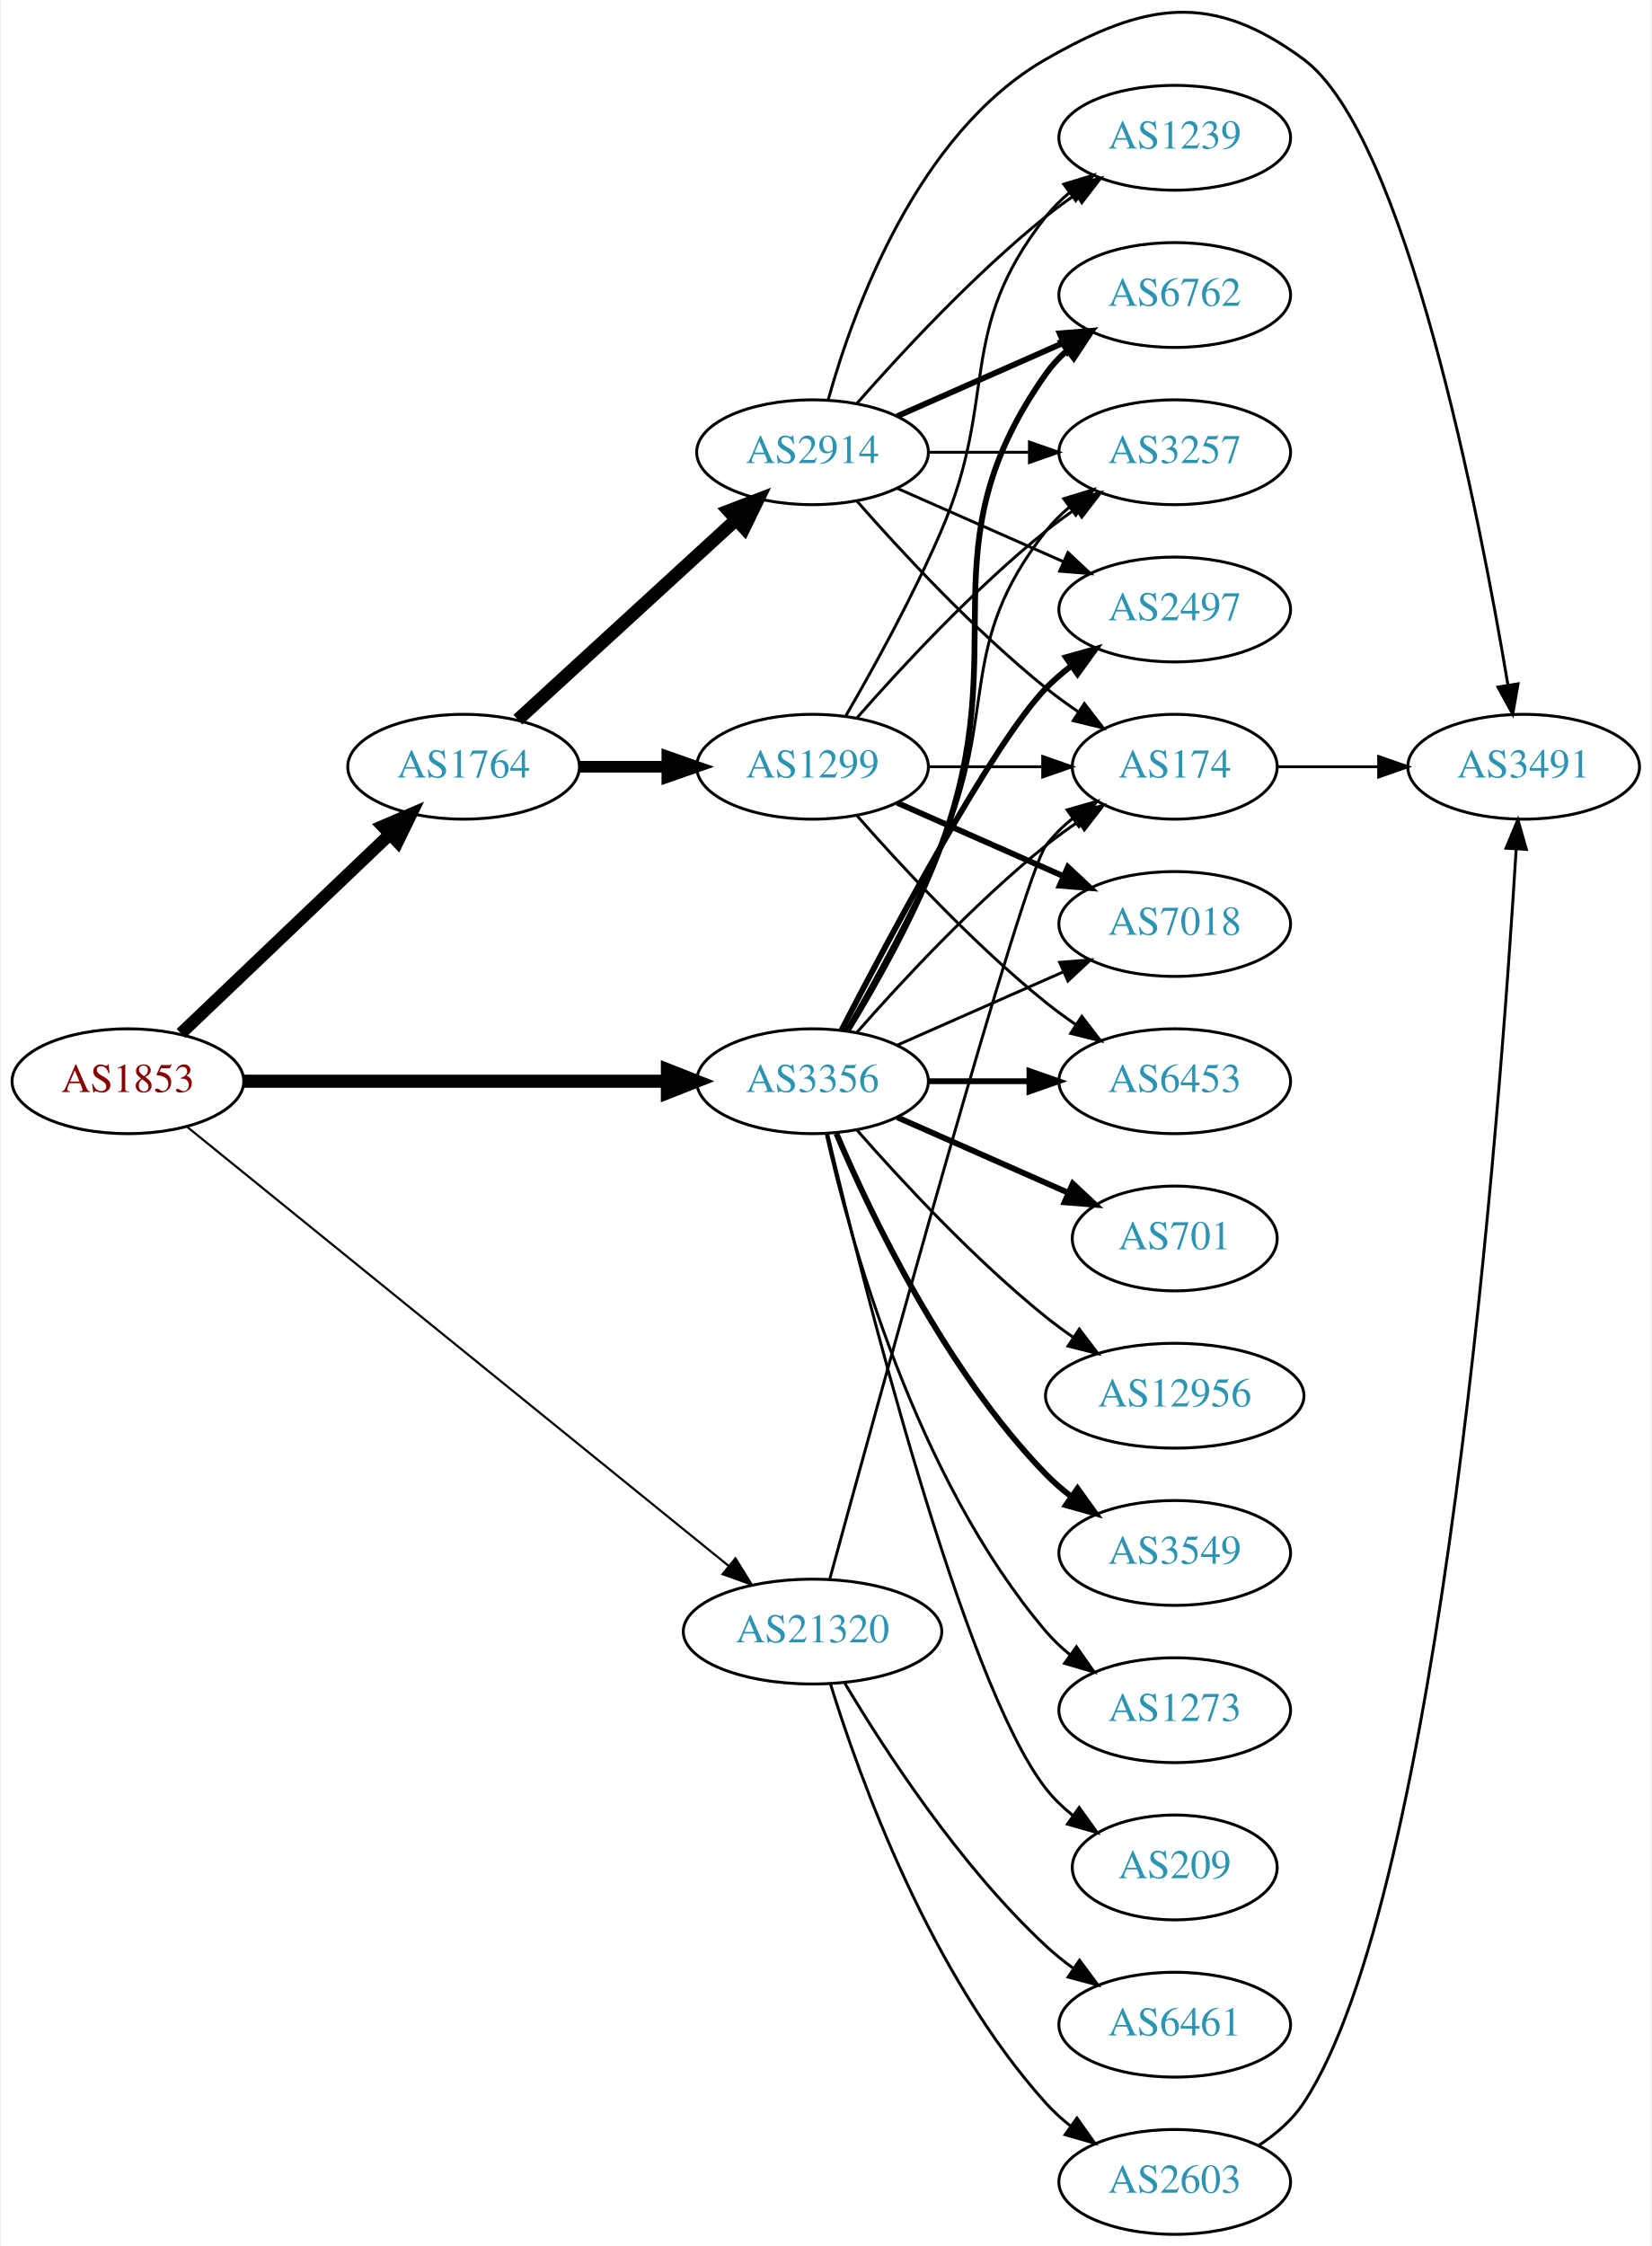
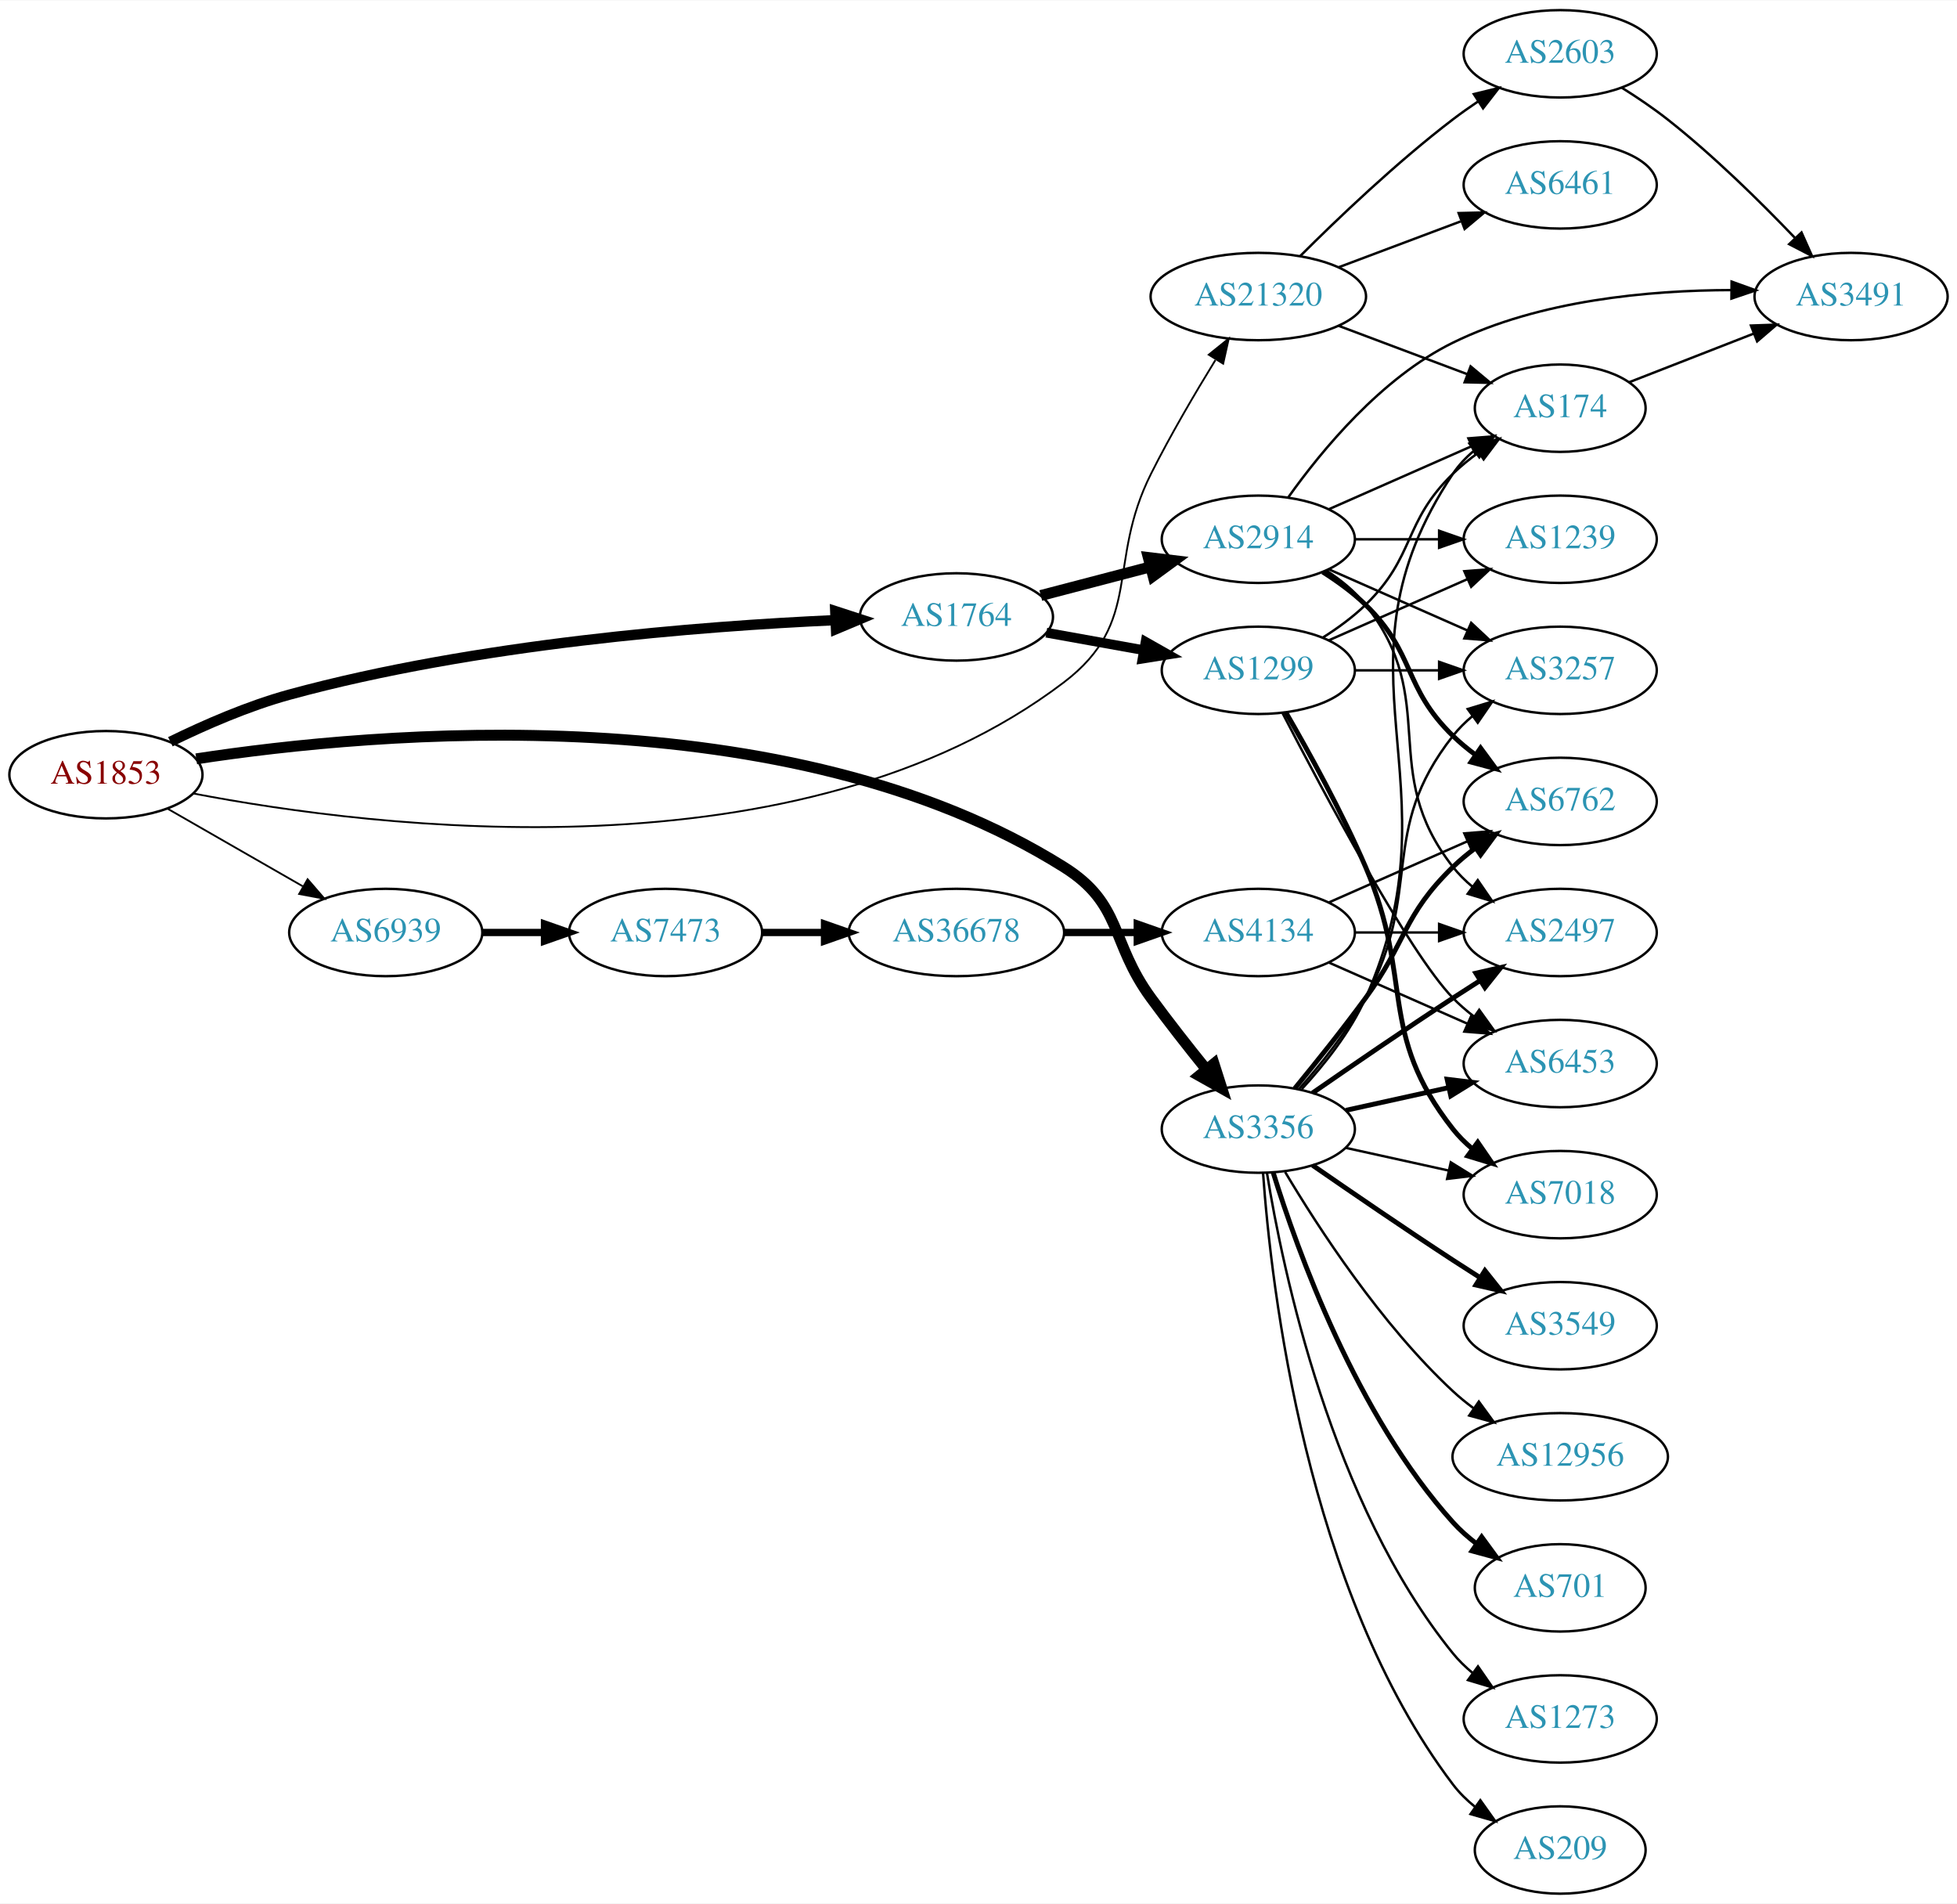
- <svg xmlns="http://www.w3.org/2000/svg" xmlns:xlink="http://www.w3.org/1999/xlink" width="567pt" height="771pt" viewBox="0.00 0.00 566.66 771.32">
-   <g id="graph0" class="graph" transform="scale(1 1) rotate(0) translate(4 767.316)">
-     <polygon fill="white" stroke="none" points="-4,4 -4,-767.316 562.663,-767.316 562.663,4 -4,4" />
+ <svg xmlns="http://www.w3.org/2000/svg" xmlns:xlink="http://www.w3.org/1999/xlink" width="806pt" height="784pt" viewBox="0.00 0.00 806.35 784.00">
+   <g id="graph0" class="graph" transform="scale(1 1) rotate(0) translate(4 780)">
+     <polygon fill="white" stroke="none" points="-4,4 -4,-780 802.348,-780 802.348,4 -4,4" />
    <g id="node1" class="node">
      <g id="a_node1">
        <a xlink:href="/asn/1853" xlink:title="AS1853 ~ ACOnet Backbone [AT]">
-           <ellipse fill="#ffffff" stroke="black" cx="39.647" cy="-396" rx="39.794" ry="18" />
-           <text text-anchor="middle" x="39.647" y="-392.3" font-family="Times,serif" font-size="14.00" fill="#880000">AS1853</text>
+           <ellipse fill="#ffffff" stroke="black" cx="39.647" cy="-461" rx="39.794" ry="18" />
+           <text text-anchor="middle" x="39.647" y="-457.3" font-family="Times,serif" font-size="14.00" fill="#880000">AS1853</text>
        </a>
      </g>
    </g>
    <g id="node2" class="node">
      <g id="a_node2">
        <a xlink:href="/asn/1764" xlink:title="AS1764 ~ NEXTLAYER-AS [AT]">
-           <ellipse fill="#ffffff" stroke="black" cx="154.939" cy="-504" rx="39.794" ry="18" />
-           <text text-anchor="middle" x="154.939" y="-500.3" font-family="Times,serif" font-size="14.00" fill="#2c94b3">AS1764</text>
+           <ellipse fill="#ffffff" stroke="black" cx="390.075" cy="-526" rx="39.794" ry="18" />
+           <text text-anchor="middle" x="390.075" y="-522.3" font-family="Times,serif" font-size="14.00" fill="#2c94b3">AS1764</text>
        </a>
      </g>
    </g>
    <g id="edge1" class="edge">
-       <path fill="none" stroke="black" stroke-width="4.25" d="M57.853,-412.403C76.928,-430.587 107.849,-460.063 129.446,-480.651" />
-       <polygon fill="black" stroke="black" stroke-width="4.25" points="127.138,-483.588 136.942,-487.797 132.27,-478.205 127.138,-483.588" />
+       <path fill="none" stroke="black" stroke-width="4.25" d="M66.199,-474.585C80.299,-481.489 98.342,-489.376 115.293,-494 192.063,-514.941 284.613,-522.179 340.053,-524.68" />
+       <polygon fill="black" stroke="black" stroke-width="4.25" points="340.149,-528.406 350.296,-525.107 340.459,-520.975 340.149,-528.406" />
    </g>
    <g id="node3" class="node">
      <g id="a_node3">
        <a xlink:href="/asn/3356" xlink:title="AS3356 ~ Level 3 Parent, LLC [US]">
-           <ellipse fill="#ffffff" stroke="black" cx="274.782" cy="-396" rx="39.794" ry="18" />
-           <text text-anchor="middle" x="274.782" y="-392.3" font-family="Times,serif" font-size="14.00" fill="#2c94b3">AS3356</text>
+           <ellipse fill="#ffffff" stroke="black" cx="514.467" cy="-315" rx="39.794" ry="18" />
+           <text text-anchor="middle" x="514.467" y="-311.3" font-family="Times,serif" font-size="14.00" fill="#2c94b3">AS3356</text>
        </a>
      </g>
    </g>
    <g id="edge2" class="edge">
-       <path fill="none" stroke="black" stroke-width="4.5" d="M79.406,-396C119.322,-396 181.64,-396 224.912,-396" />
-       <polygon fill="black" stroke="black" stroke-width="4.5" points="224.93,-399.938 234.93,-396 224.93,-392.063 224.93,-399.938" />
+       <path fill="none" stroke="black" stroke-width="4.5" d="M76.869,-467.535C150.521,-478.81 320.392,-494.366 434.271,-423 458.713,-407.683 453.246,-392.284 470.271,-369 477.432,-359.206 485.671,-348.729 493.021,-339.635" />
+       <polygon fill="black" stroke="black" stroke-width="4.5" points="496.198,-341.97 499.465,-331.731 490.094,-336.994 496.198,-341.97" />
    </g>
    <g id="node4" class="node">
      <g id="a_node4">
        <a xlink:href="/asn/21320" xlink:title="AS21320 ~ GEANT Vereniging [EU]">
-           <ellipse fill="#ffffff" stroke="black" cx="274.782" cy="-207" rx="44.393" ry="18" />
-           <text text-anchor="middle" x="274.782" y="-203.3" font-family="Times,serif" font-size="14.00" fill="#2c94b3">AS21320</text>
+           <ellipse fill="#ffffff" stroke="black" cx="514.467" cy="-658" rx="44.393" ry="18" />
+           <text text-anchor="middle" x="514.467" y="-654.3" font-family="Times,serif" font-size="14.00" fill="#2c94b3">AS21320</text>
        </a>
      </g>
    </g>
    <g id="edge3" class="edge">
-       <path fill="none" stroke="black" stroke-width="0.75" d="M60.123,-380.211C101.503,-346.664 198.297,-268.195 246.086,-229.453" />
-       <polygon fill="black" stroke="black" stroke-width="0.75" points="248.303,-232.161 253.867,-223.145 243.895,-226.723 248.303,-232.161" />
+       <path fill="none" stroke="black" stroke-width="0.75" d="M75.716,-453.255C150.19,-438.962 326.144,-416.897 434.271,-499 467.272,-524.058 451.676,-547.971 470.271,-585 478.271,-600.932 488.365,-618.121 496.783,-631.815" />
+       <polygon fill="black" stroke="black" stroke-width="0.75" points="494.043,-634.036 502.297,-640.679 499.987,-630.339 494.043,-634.036" />
    </g>
    <g id="node5" class="node">
      <g id="a_node5">
-         <a xlink:href="/asn/2914" xlink:title="AS2914 ~ NTT America, Inc. [US]">
-           <ellipse fill="#ffffff" stroke="black" cx="274.782" cy="-612" rx="39.794" ry="18" />
-           <text text-anchor="middle" x="274.782" y="-608.3" font-family="Times,serif" font-size="14.00" fill="#2c94b3">AS2914</text>
+         <a xlink:href="/asn/6939" xlink:title="AS6939 ~ Hurricane Electric LLC [US]">
+           <ellipse fill="#ffffff" stroke="black" cx="154.939" cy="-396" rx="39.794" ry="18" />
+           <text text-anchor="middle" x="154.939" y="-392.3" font-family="Times,serif" font-size="14.00" fill="#2c94b3">AS6939</text>
        </a>
      </g>
    </g>
    <g id="edge4" class="edge">
-       <path fill="none" stroke="black" stroke-width="4.5" d="M173.582,-520.169C193.454,-538.382 225.917,-568.133 248.486,-588.817" />
-       <polygon fill="black" stroke="black" stroke-width="4.5" points="245.987,-591.867 256.019,-595.721 251.307,-586.061 245.987,-591.867" />
+       <path fill="none" stroke="black" stroke-width="0.75" d="M64.951,-447.056C81.228,-437.717 102.865,-425.303 120.727,-415.055" />
+       <polygon fill="black" stroke="black" stroke-width="0.75" points="122.743,-417.933 129.675,-409.921 119.26,-411.862 122.743,-417.933" />
    </g>
    <g id="node6" class="node">
      <g id="a_node6">
+         <a xlink:href="/asn/2914" xlink:title="AS2914 ~ NTT America, Inc. [US]">
+           <ellipse fill="#ffffff" stroke="black" cx="514.467" cy="-558" rx="39.794" ry="18" />
+           <text text-anchor="middle" x="514.467" y="-554.3" font-family="Times,serif" font-size="14.00" fill="#2c94b3">AS2914</text>
+         </a>
+       </g>
+     </g>
+     <g id="edge5" class="edge">
+       <path fill="none" stroke="black" stroke-width="4.5" d="M424.843,-534.829C438.756,-538.466 455.053,-542.727 469.851,-546.596" />
+       <polygon fill="black" stroke="black" stroke-width="4.5" points="469.138,-550.48 479.809,-549.2 471.13,-542.861 469.138,-550.48" />
+     </g>
+     <g id="node7" class="node">
+       <g id="a_node7">
        <a xlink:href="/asn/1299" xlink:title="AS1299 ~ Telia Carrier [EU]">
-           <ellipse fill="#ffffff" stroke="black" cx="274.782" cy="-504" rx="39.794" ry="18" />
-           <text text-anchor="middle" x="274.782" y="-500.3" font-family="Times,serif" font-size="14.00" fill="#2c94b3">AS1299</text>
-         </a>
-       </g>
-     </g>
-     <g id="edge5" class="edge">
-       <path fill="none" stroke="black" stroke-width="4" d="M194.852,-504C204.405,-504 214.755,-504 224.718,-504" />
-       <polygon fill="black" stroke="black" stroke-width="4" points="224.91,-507.5 234.91,-504 224.91,-500.5 224.91,-507.5" />
+           <ellipse fill="#ffffff" stroke="black" cx="514.467" cy="-504" rx="39.794" ry="18" />
+           <text text-anchor="middle" x="514.467" y="-500.3" font-family="Times,serif" font-size="14.00" fill="#2c94b3">AS1299</text>
+         </a>
+       </g>
+     </g>
+     <g id="edge6" class="edge">
+       <path fill="none" stroke="black" stroke-width="4" d="M427.135,-519.518C439.721,-517.256 454.025,-514.685 467.319,-512.295" />
+       <polygon fill="black" stroke="black" stroke-width="4" points="468.019,-515.725 477.242,-510.511 466.781,-508.836 468.019,-515.725" />
    </g>
    <g id="node8" class="node">
      <g id="a_node8">
        <a xlink:href="/asn/174" xlink:title="AS174 ~ Cogent Communications [US]">
-           <ellipse fill="#ffffff" stroke="black" cx="399.174" cy="-504" rx="35.194" ry="18" />
-           <text text-anchor="middle" x="399.174" y="-500.3" font-family="Times,serif" font-size="14.00" fill="#2c94b3">AS174</text>
-         </a>
-       </g>
-     </g>
-     <g id="edge20" class="edge">
-       <path fill="none" stroke="black" d="M289.934,-412.663C305.036,-429.894 330.157,-457.024 354.978,-477 358.483,-479.821 362.301,-482.587 366.169,-485.208" />
-       <polygon fill="black" stroke="black" points="364.32,-488.18 374.615,-490.682 368.127,-482.306 364.32,-488.18" />
+           <ellipse fill="#ffffff" stroke="black" cx="638.859" cy="-612" rx="35.194" ry="18" />
+           <text text-anchor="middle" x="638.859" y="-608.3" font-family="Times,serif" font-size="14.00" fill="#2c94b3">AS174</text>
+         </a>
+       </g>
+     </g>
+     <g id="edge24" class="edge">
+       <path fill="none" stroke="black" d="M532.366,-331.476C541.599,-341.468 552.398,-354.968 558.663,-369 598.341,-457.869 540.625,-504.056 594.663,-585 597.039,-588.558 600.059,-591.736 603.395,-594.549" />
+       <polygon fill="black" stroke="black" points="601.44,-597.455 611.599,-600.462 605.533,-591.776 601.44,-597.455" />
    </g>
    <g id="node9" class="node">
      <g id="a_node9">
        <a xlink:href="/asn/6762" xlink:title="AS6762 ~ TELECOM ITALIA SPARKLE S.p.A. [IT]">
-           <ellipse fill="#ffffff" stroke="black" cx="399.174" cy="-666" rx="39.794" ry="18" />
-           <text text-anchor="middle" x="399.174" y="-662.3" font-family="Times,serif" font-size="14.00" fill="#2c94b3">AS6762</text>
-         </a>
-       </g>
-     </g>
-     <g id="edge18" class="edge">
-       <path fill="none" stroke="black" stroke-width="2" d="M286.835,-413.367C296.561,-429.345 310.463,-453.981 318.978,-477 344.566,-546.175 312.399,-578.775 354.978,-639 356.969,-641.816 359.356,-644.401 361.972,-646.76" />
-       <polygon fill="black" stroke="black" stroke-width="2" points="360.271,-649.865 370.34,-653.162 364.525,-644.306 360.271,-649.865" />
+           <ellipse fill="#ffffff" stroke="black" cx="638.859" cy="-450" rx="39.794" ry="18" />
+           <text text-anchor="middle" x="638.859" y="-446.3" font-family="Times,serif" font-size="14.00" fill="#2c94b3">AS6762</text>
+         </a>
+       </g>
+     </g>
+     <g id="edge19" class="edge">
+       <path fill="none" stroke="black" stroke-width="2" d="M529.47,-331.731C538.117,-342.25 549.31,-356.208 558.663,-369 575.688,-392.284 573.97,-402.906 594.663,-423 597.508,-425.763 600.682,-428.386 603.982,-430.834" />
+       <polygon fill="black" stroke="black" stroke-width="2" points="602.099,-433.786 612.33,-436.538 606.048,-428.006 602.099,-433.786" />
    </g>
    <g id="node11" class="node">
      <g id="a_node11">
        <a xlink:href="/asn/3257" xlink:title="AS3257 ~ GTT [DE]">
-           <ellipse fill="#ffffff" stroke="black" cx="399.174" cy="-612" rx="39.794" ry="18" />
-           <text text-anchor="middle" x="399.174" y="-608.3" font-family="Times,serif" font-size="14.00" fill="#2c94b3">AS3257</text>
-         </a>
-       </g>
-     </g>
-     <g id="edge23" class="edge">
-       <path fill="none" stroke="black" d="M286.094,-413.277C295.448,-429.397 309.226,-454.304 318.978,-477 338.953,-523.487 323.679,-545.246 354.978,-585 357.303,-587.953 360.047,-590.67 363.006,-593.147" />
-       <polygon fill="black" stroke="black" points="361.065,-596.064 371.203,-599.145 365.199,-590.415 361.065,-596.064" />
-     </g>
-     <g id="node12" class="node">
-       <g id="a_node12">
-         <a xlink:href="/asn/2497" xlink:title="AS2497 ~ Internet Initiative Japan Inc. [JP]">
-           <ellipse fill="#ffffff" stroke="black" cx="399.174" cy="-558" rx="39.794" ry="18" />
-           <text text-anchor="middle" x="399.174" y="-554.3" font-family="Times,serif" font-size="14.00" fill="#2c94b3">AS2497</text>
+           <ellipse fill="#ffffff" stroke="black" cx="638.859" cy="-504" rx="39.794" ry="18" />
+           <text text-anchor="middle" x="638.859" y="-500.3" font-family="Times,serif" font-size="14.00" fill="#2c94b3">AS3257</text>
        </a>
      </g>
    </g>
    <g id="edge25" class="edge">
-       <path fill="none" stroke="black" stroke-width="2" d="M284.747,-413.587C301.338,-445.711 336.794,-512.297 354.978,-531 357.598,-533.695 360.539,-536.239 363.622,-538.608" />
-       <polygon fill="black" stroke="black" stroke-width="2" points="361.788,-541.597 371.99,-544.455 365.797,-535.859 361.788,-541.597" />
+       <path fill="none" stroke="black" d="M531.139,-331.404C540.183,-341.579 551.205,-355.29 558.663,-369 582.842,-413.446 563.364,-437.246 594.663,-477 596.988,-479.953 599.732,-482.67 602.691,-485.147" />
+       <polygon fill="black" stroke="black" points="600.75,-488.064 610.888,-491.145 604.884,-482.415 600.75,-488.064" />
    </g>
    <g id="node13" class="node">
      <g id="a_node13">
-         <a xlink:href="/asn/7018" xlink:title="AS7018 ~ AT&amp;T Services, Inc. [US]">
-           <ellipse fill="#ffffff" stroke="black" cx="399.174" cy="-450" rx="39.794" ry="18" />
-           <text text-anchor="middle" x="399.174" y="-446.3" font-family="Times,serif" font-size="14.00" fill="#2c94b3">AS7018</text>
-         </a>
-       </g>
-     </g>
-     <g id="edge19" class="edge">
-       <path fill="none" stroke="black" d="M303.861,-408.389C320.809,-415.866 342.606,-425.483 360.976,-433.588" />
-       <polygon fill="black" stroke="black" points="359.664,-436.834 370.226,-437.669 362.489,-430.43 359.664,-436.834" />
+         <a xlink:href="/asn/2497" xlink:title="AS2497 ~ Internet Initiative Japan Inc. [JP]">
+           <ellipse fill="#ffffff" stroke="black" cx="638.859" cy="-396" rx="39.794" ry="18" />
+           <text text-anchor="middle" x="638.859" y="-392.3" font-family="Times,serif" font-size="14.00" fill="#2c94b3">AS2497</text>
+         </a>
+       </g>
+     </g>
+     <g id="edge18" class="edge">
+       <path fill="none" stroke="black" stroke-width="2" d="M536.824,-329.901C552.675,-340.877 574.878,-356.079 594.663,-369 598.245,-371.339 602.016,-373.759 605.776,-376.144" />
+       <polygon fill="black" stroke="black" stroke-width="2" points="604.109,-379.231 614.437,-381.596 607.838,-373.307 604.109,-379.231" />
    </g>
    <g id="node14" class="node">
      <g id="a_node14">
-         <a xlink:href="/asn/6453" xlink:title="AS6453 ~ TATA COMMUNICATIONS (AMERICA) INC [US]">
-           <ellipse fill="#ffffff" stroke="black" cx="399.174" cy="-396" rx="39.794" ry="18" />
-           <text text-anchor="middle" x="399.174" y="-392.3" font-family="Times,serif" font-size="14.00" fill="#2c94b3">AS6453</text>
-         </a>
-       </g>
-     </g>
-     <g id="edge24" class="edge">
-       <path fill="none" stroke="black" stroke-width="2" d="M314.508,-396C325.446,-396 337.497,-396 348.963,-396" />
-       <polygon fill="black" stroke="black" stroke-width="2" points="349.28,-399.5 359.28,-396 349.28,-392.5 349.28,-399.5" />
+         <a xlink:href="/asn/7018" xlink:title="AS7018 ~ AT&amp;T Services, Inc. [US]">
+           <ellipse fill="#ffffff" stroke="black" cx="638.859" cy="-288" rx="39.794" ry="18" />
+           <text text-anchor="middle" x="638.859" y="-284.3" font-family="Times,serif" font-size="14.00" fill="#2c94b3">AS7018</text>
+         </a>
+       </g>
+     </g>
+     <g id="edge21" class="edge">
+       <path fill="none" stroke="black" d="M550.54,-307.263C563.727,-304.354 578.907,-301.005 592.873,-297.924" />
+       <polygon fill="black" stroke="black" points="593.77,-301.31 602.781,-295.738 592.262,-294.475 593.77,-301.31" />
    </g>
    <g id="node15" class="node">
      <g id="a_node15">
-         <a xlink:href="/asn/701" xlink:title="AS701 ~ UUNET [US]">
-           <ellipse fill="#ffffff" stroke="black" cx="399.174" cy="-342" rx="35.194" ry="18" />
-           <text text-anchor="middle" x="399.174" y="-338.3" font-family="Times,serif" font-size="14.00" fill="#2c94b3">AS701</text>
-         </a>
-       </g>
-     </g>
-     <g id="edge17" class="edge">
-       <path fill="none" stroke="black" stroke-width="2" d="M303.861,-383.611C321.29,-375.922 343.847,-365.969 362.531,-357.726" />
-       <polygon fill="black" stroke="black" stroke-width="2" points="364.164,-360.831 371.9,-353.592 361.338,-354.427 364.164,-360.831" />
+         <a xlink:href="/asn/6453" xlink:title="AS6453 ~ TATA COMMUNICATIONS (AMERICA) INC [US]">
+           <ellipse fill="#ffffff" stroke="black" cx="638.859" cy="-342" rx="39.794" ry="18" />
+           <text text-anchor="middle" x="638.859" y="-338.3" font-family="Times,serif" font-size="14.00" fill="#2c94b3">AS6453</text>
+         </a>
+       </g>
+     </g>
+     <g id="edge23" class="edge">
+       <path fill="none" stroke="black" stroke-width="2" d="M550.54,-322.737C563.727,-325.646 578.907,-328.995 592.873,-332.076" />
+       <polygon fill="black" stroke="black" stroke-width="2" points="592.262,-335.525 602.781,-334.262 593.77,-328.69 592.262,-335.525" />
    </g>
    <g id="node16" class="node">
      <g id="a_node16">
-         <a xlink:href="/asn/12956" xlink:title="AS12956 ~ TELXIUS [ES]">
-           <ellipse fill="#ffffff" stroke="black" cx="399.174" cy="-288" rx="44.393" ry="18" />
-           <text text-anchor="middle" x="399.174" y="-284.3" font-family="Times,serif" font-size="14.00" fill="#2c94b3">AS12956</text>
-         </a>
-       </g>
-     </g>
-     <g id="edge21" class="edge">
-       <path fill="none" stroke="black" d="M289.934,-379.337C305.036,-362.106 330.157,-334.976 354.978,-315 357.906,-312.643 361.053,-310.325 364.264,-308.098" />
-       <polygon fill="black" stroke="black" points="366.4,-310.882 372.812,-302.448 362.54,-305.042 366.4,-310.882" />
+         <a xlink:href="/asn/3549" xlink:title="AS3549 ~ Level 3 Parent, LLC [US]">
+           <ellipse fill="#ffffff" stroke="black" cx="638.859" cy="-234" rx="39.794" ry="18" />
+           <text text-anchor="middle" x="638.859" y="-230.3" font-family="Times,serif" font-size="14.00" fill="#2c94b3">AS3549</text>
+         </a>
+       </g>
+     </g>
+     <g id="edge20" class="edge">
+       <path fill="none" stroke="black" stroke-width="2" d="M536.824,-300.099C552.675,-289.123 574.878,-273.921 594.663,-261 598.245,-258.661 602.016,-256.241 605.776,-253.856" />
+       <polygon fill="black" stroke="black" stroke-width="2" points="607.838,-256.693 614.437,-248.404 604.109,-250.769 607.838,-256.693" />
    </g>
    <g id="node17" class="node">
      <g id="a_node17">
-         <a xlink:href="/asn/3549" xlink:title="AS3549 ~ Level 3 Parent, LLC [US]">
-           <ellipse fill="#ffffff" stroke="black" cx="399.174" cy="-234" rx="39.794" ry="18" />
-           <text text-anchor="middle" x="399.174" y="-230.3" font-family="Times,serif" font-size="14.00" fill="#2c94b3">AS3549</text>
+         <a xlink:href="/asn/12956" xlink:title="AS12956 ~ TELXIUS [ES]">
+           <ellipse fill="#ffffff" stroke="black" cx="638.859" cy="-180" rx="44.393" ry="18" />
+           <text text-anchor="middle" x="638.859" y="-176.3" font-family="Times,serif" font-size="14.00" fill="#2c94b3">AS12956</text>
        </a>
      </g>
    </g>
    <g id="edge22" class="edge">
-       <path fill="none" stroke="black" stroke-width="2" d="M282.973,-378.025C294.739,-350.318 320.314,-296.652 354.978,-261 357.598,-258.305 360.539,-255.761 363.622,-253.392" />
-       <polygon fill="black" stroke="black" stroke-width="2" points="365.797,-256.141 371.99,-247.545 361.788,-250.403 365.797,-256.141" />
+       <path fill="none" stroke="black" d="M525.513,-297.329C539.084,-274.528 565.016,-234.528 594.663,-207 597.27,-204.58 600.123,-202.254 603.082,-200.052" />
+       <polygon fill="black" stroke="black" points="605.33,-202.754 611.582,-194.2 601.36,-196.988 605.33,-202.754" />
    </g>
    <g id="node18" class="node">
      <g id="a_node18">
-         <a xlink:href="/asn/1273" xlink:title="AS1273 ~ Vodafone Group PLC [EU]">
-           <ellipse fill="#ffffff" stroke="black" cx="399.174" cy="-180" rx="39.794" ry="18" />
-           <text text-anchor="middle" x="399.174" y="-176.3" font-family="Times,serif" font-size="14.00" fill="#2c94b3">AS1273</text>
+         <a xlink:href="/asn/701" xlink:title="AS701 ~ UUNET [US]">
+           <ellipse fill="#ffffff" stroke="black" cx="638.859" cy="-126" rx="35.194" ry="18" />
+           <text text-anchor="middle" x="638.859" y="-122.3" font-family="Times,serif" font-size="14.00" fill="#2c94b3">AS701</text>
        </a>
      </g>
    </g>
    <g id="edge26" class="edge">
-       <path fill="none" stroke="black" d="M279.476,-377.925C287.616,-341.852 310.049,-259.86 354.978,-207 357.412,-204.136 360.229,-201.479 363.234,-199.039" />
-       <polygon fill="black" stroke="black" points="365.422,-201.776 371.494,-193.094 361.333,-196.095 365.422,-201.776" />
+       <path fill="none" stroke="black" stroke-width="2" d="M520.605,-297.06C530.508,-265.021 554.845,-197.188 594.663,-153 597.527,-149.822 600.851,-146.881 604.359,-144.2" />
+       <polygon fill="black" stroke="black" stroke-width="2" points="606.492,-146.982 612.748,-138.431 602.525,-141.214 606.492,-146.982" />
    </g>
    <g id="node19" class="node">
      <g id="a_node19">
-         <a xlink:href="/asn/209" xlink:title="AS209 ~ CenturyLink Communications, LLC [US]">
-           <ellipse fill="#ffffff" stroke="black" cx="399.174" cy="-126" rx="35.194" ry="18" />
-           <text text-anchor="middle" x="399.174" y="-122.3" font-family="Times,serif" font-size="14.00" fill="#2c94b3">AS209</text>
+         <a xlink:href="/asn/1273" xlink:title="AS1273 ~ Vodafone Group PLC [EU]">
+           <ellipse fill="#ffffff" stroke="black" cx="638.859" cy="-72" rx="39.794" ry="18" />
+           <text text-anchor="middle" x="638.859" y="-68.3" font-family="Times,serif" font-size="14.00" fill="#2c94b3">AS1273</text>
        </a>
      </g>
    </g>
    <g id="edge27" class="edge">
-       <path fill="none" stroke="black" d="M279.922,-378.129C291.705,-328.377 326.417,-189.528 354.978,-153 357.613,-149.63 360.795,-146.569 364.223,-143.821" />
-       <polygon fill="black" stroke="black" points="366.361,-146.597 372.525,-137.98 362.333,-140.872 366.361,-146.597" />
-     </g>
-     <g id="edge30" class="edge">
-       <path fill="none" stroke="black" d="M280.727,-225.163C296.812,-284.06 347.065,-466.563 354.978,-477 357.563,-480.409 360.713,-483.494 364.123,-486.255" />
-       <polygon fill="black" stroke="black" points="362.221,-489.196 372.406,-492.112 366.262,-483.481 362.221,-489.196" />
+       <path fill="none" stroke="black" d="M518.048,-296.822C524.503,-257.003 544.574,-160.714 594.663,-99 597.032,-96.082 599.805,-93.388 602.782,-90.925" />
+       <polygon fill="black" stroke="black" points="604.973,-93.659 611.004,-84.948 600.857,-87.997 604.973,-93.659" />
    </g>
    <g id="node20" class="node">
      <g id="a_node20">
-         <a xlink:href="/asn/2603" xlink:title="AS2603 ~ NORDUnet [NO]">
-           <ellipse fill="#ffffff" stroke="black" cx="399.174" cy="-18" rx="39.794" ry="18" />
-           <text text-anchor="middle" x="399.174" y="-14.3" font-family="Times,serif" font-size="14.00" fill="#2c94b3">AS2603</text>
+         <a xlink:href="/asn/209" xlink:title="AS209 ~ CenturyLink Communications, LLC [US]">
+           <ellipse fill="#ffffff" stroke="black" cx="638.859" cy="-18" rx="35.194" ry="18" />
+           <text text-anchor="middle" x="638.859" y="-14.3" font-family="Times,serif" font-size="14.00" fill="#2c94b3">AS209</text>
        </a>
      </g>
    </g>
    <g id="edge28" class="edge">
-       <path fill="none" stroke="black" d="M280.92,-189.06C290.822,-157.021 315.16,-89.188 354.978,-45 357.494,-42.208 360.365,-39.599 363.404,-37.188" />
-       <polygon fill="black" stroke="black" points="365.588,-39.931 371.712,-31.285 361.533,-34.224 365.588,-39.931" />
+       <path fill="none" stroke="black" d="M516.416,-296.964C519.702,-250.543 534.012,-124.993 594.663,-45 597.248,-41.591 600.398,-38.506 603.808,-35.745" />
+       <polygon fill="black" stroke="black" points="605.947,-38.519 612.092,-29.888 601.906,-32.803 605.947,-38.519" />
+     </g>
+     <g id="edge31" class="edge">
+       <path fill="none" stroke="black" d="M547.624,-645.914C563.847,-639.817 583.613,-632.388 600.506,-626.039" />
+       <polygon fill="black" stroke="black" points="601.943,-629.238 610.072,-622.444 599.48,-622.685 601.943,-629.238" />
    </g>
    <g id="node21" class="node">
      <g id="a_node21">
        <a xlink:href="/asn/6461" xlink:title="AS6461 ~ Zayo Bandwidth [US]">
-           <ellipse fill="#ffffff" stroke="black" cx="399.174" cy="-72" rx="39.794" ry="18" />
-           <text text-anchor="middle" x="399.174" y="-68.3" font-family="Times,serif" font-size="14.00" fill="#2c94b3">AS6461</text>
+           <ellipse fill="#ffffff" stroke="black" cx="638.859" cy="-704" rx="39.794" ry="18" />
+           <text text-anchor="middle" x="638.859" y="-700.3" font-family="Times,serif" font-size="14.00" fill="#2c94b3">AS6461</text>
        </a>
      </g>
    </g>
    <g id="edge29" class="edge">
-       <path fill="none" stroke="black" d="M285.828,-189.329C299.399,-166.528 325.331,-126.528 354.978,-99 357.884,-96.302 361.098,-93.72 364.422,-91.297" />
-       <polygon fill="black" stroke="black" points="366.481,-94.13 372.8,-85.625 362.557,-88.333 366.481,-94.13" />
-     </g>
-     <g id="node7" class="node">
-       <g id="a_node7">
-         <a xlink:href="/asn/3491" xlink:title="AS3491 ~ PCCW Global, Inc. [US]">
-           <ellipse fill="#ffffff" stroke="black" cx="519.017" cy="-504" rx="39.794" ry="18" />
-           <text text-anchor="middle" x="519.017" y="-500.3" font-family="Times,serif" font-size="14.00" fill="#2c94b3">AS3491</text>
-         </a>
-       </g>
-     </g>
-     <g id="edge6" class="edge">
-       <path fill="none" stroke="black" d="M280.194,-630.141C288.717,-660.706 310.649,-721.611 354.978,-747 389.068,-766.525 411.775,-770.347 443.37,-747 478.455,-721.074 503.868,-590.274 513.624,-532.038" />
-       <polygon fill="black" stroke="black" points="517.098,-532.485 515.262,-522.051 510.19,-531.352 517.098,-532.485" />
+       <path fill="none" stroke="black" d="M547.624,-670.086C562.991,-675.861 581.538,-682.832 597.811,-688.948" />
+       <polygon fill="black" stroke="black" points="597.008,-692.385 607.6,-692.627 599.471,-685.833 597.008,-692.385" />
+     </g>
+     <g id="node22" class="node">
+       <g id="a_node22">
+         <a xlink:href="/asn/2603" xlink:title="AS2603 ~ NORDUnet [NO]">
+           <ellipse fill="#ffffff" stroke="black" cx="638.859" cy="-758" rx="39.794" ry="18" />
+           <text text-anchor="middle" x="638.859" y="-754.3" font-family="Times,serif" font-size="14.00" fill="#2c94b3">AS2603</text>
+         </a>
+       </g>
+     </g>
+     <g id="edge30" class="edge">
+       <path fill="none" stroke="black" d="M531.662,-674.615C547.135,-690.07 571.47,-713.307 594.663,-731 597.986,-733.534 601.553,-736.053 605.162,-738.475" />
+       <polygon fill="black" stroke="black" points="603.266,-741.417 613.562,-743.915 607.071,-735.542 603.266,-741.417" />
+     </g>
+     <g id="node23" class="node">
+       <g id="a_node23">
+         <a xlink:href="/asn/7473" xlink:title="AS7473 ~ Singapore Telecommunications Ltd [SG]">
+           <ellipse fill="#ffffff" stroke="black" cx="270.232" cy="-396" rx="39.794" ry="18" />
+           <text text-anchor="middle" x="270.232" y="-392.3" font-family="Times,serif" font-size="14.00" fill="#2c94b3">AS7473</text>
+         </a>
+       </g>
+     </g>
+     <g id="edge33" class="edge">
+       <path fill="none" stroke="black" stroke-width="3" d="M194.612,-396C202.815,-396 211.579,-396 220.111,-396" />
+       <polygon fill="black" stroke="black" stroke-width="3" points="220.35,-399.5 230.35,-396 220.35,-392.5 220.35,-399.5" />
    </g>
    <g id="edge7" class="edge">
-       <path fill="none" stroke="black" d="M289.934,-595.337C305.036,-578.106 330.157,-550.976 354.978,-531 358.483,-528.179 362.301,-525.413 366.169,-522.792" />
-       <polygon fill="black" stroke="black" points="368.127,-525.694 374.615,-517.318 364.32,-519.82 368.127,-525.694" />
+       <path fill="none" stroke="black" d="M543.546,-570.389C560.975,-578.078 583.532,-588.031 602.216,-596.274" />
+       <polygon fill="black" stroke="black" points="601.024,-599.573 611.585,-600.408 603.849,-593.169 601.024,-599.573" />
    </g>
    <g id="edge8" class="edge">
-       <path fill="none" stroke="black" stroke-width="2" d="M303.861,-624.389C320.809,-631.866 342.606,-641.483 360.976,-649.588" />
-       <polygon fill="black" stroke="black" stroke-width="2" points="359.664,-652.834 370.226,-653.669 362.489,-646.43 359.664,-652.834" />
+       <path fill="none" stroke="black" stroke-width="2" d="M540.996,-544.538C547.159,-540.638 553.461,-536.052 558.663,-531 579.357,-510.906 573.97,-497.094 594.663,-477 597.508,-474.237 600.682,-471.614 603.982,-469.166" />
+       <polygon fill="black" stroke="black" stroke-width="2" points="606.048,-471.994 612.33,-463.462 602.099,-466.214 606.048,-471.994" />
    </g>
    <g id="node10" class="node">
      <g id="a_node10">
+         <a xlink:href="/asn/3491" xlink:title="AS3491 ~ PCCW Global, Inc. [US]">
+           <ellipse fill="#ffffff" stroke="black" cx="758.702" cy="-658" rx="39.794" ry="18" />
+           <text text-anchor="middle" x="758.702" y="-654.3" font-family="Times,serif" font-size="14.00" fill="#2c94b3">AS3491</text>
+         </a>
+       </g>
+     </g>
+     <g id="edge9" class="edge">
+       <path fill="none" stroke="black" d="M526.837,-575.315C540.461,-594.467 565.18,-624.527 594.663,-639 630.365,-656.526 675.596,-660.589 709.355,-660.66" />
+       <polygon fill="black" stroke="black" points="709.474,-664.16 719.441,-660.565 709.408,-657.16 709.474,-664.16" />
+     </g>
+     <g id="edge10" class="edge">
+       <path fill="none" stroke="black" d="M543.546,-545.611C560.494,-538.134 582.292,-528.517 600.661,-520.412" />
+       <polygon fill="black" stroke="black" points="602.174,-523.57 609.911,-516.331 599.349,-517.166 602.174,-523.57" />
+     </g>
+     <g id="node12" class="node">
+       <g id="a_node12">
        <a xlink:href="/asn/1239" xlink:title="AS1239 ~ Sprint [US]">
-           <ellipse fill="#ffffff" stroke="black" cx="399.174" cy="-720" rx="39.794" ry="18" />
-           <text text-anchor="middle" x="399.174" y="-716.3" font-family="Times,serif" font-size="14.00" fill="#2c94b3">AS1239</text>
-         </a>
-       </g>
-     </g>
-     <g id="edge9" class="edge">
-       <path fill="none" stroke="black" d="M289.934,-628.663C305.036,-645.894 330.157,-673.024 354.978,-693 358.233,-695.62 361.759,-698.192 365.343,-700.646" />
-       <polygon fill="black" stroke="black" points="363.431,-703.577 373.716,-706.121 367.262,-697.719 363.431,-703.577" />
-     </g>
-     <g id="edge10" class="edge">
-       <path fill="none" stroke="black" d="M314.508,-612C325.446,-612 337.497,-612 348.963,-612" />
-       <polygon fill="black" stroke="black" points="349.28,-615.5 359.28,-612 349.28,-608.5 349.28,-615.5" />
+           <ellipse fill="#ffffff" stroke="black" cx="638.859" cy="-558" rx="39.794" ry="18" />
+           <text text-anchor="middle" x="638.859" y="-554.3" font-family="Times,serif" font-size="14.00" fill="#2c94b3">AS1239</text>
+         </a>
+       </g>
    </g>
    <g id="edge11" class="edge">
-       <path fill="none" stroke="black" d="M303.861,-599.611C320.809,-592.134 342.606,-582.517 360.976,-574.412" />
-       <polygon fill="black" stroke="black" points="362.489,-577.57 370.226,-570.331 359.664,-571.166 362.489,-577.57" />
+       <path fill="none" stroke="black" d="M554.193,-558C565.131,-558 577.182,-558 588.648,-558" />
+       <polygon fill="black" stroke="black" points="588.966,-561.5 598.965,-558 588.965,-554.5 588.966,-561.5" />
+     </g>
+     <g id="edge12" class="edge">
+       <path fill="none" stroke="black" d="M542.439,-545.145C548.427,-541.28 554.287,-536.559 558.663,-531 589.962,-491.246 563.364,-462.754 594.663,-423 596.988,-420.047 599.732,-417.33 602.691,-414.853" />
+       <polygon fill="black" stroke="black" points="604.884,-417.585 610.888,-408.855 600.75,-411.936 604.884,-417.585" />
+     </g>
+     <g id="edge14" class="edge">
+       <path fill="none" stroke="black" d="M540.996,-517.462C547.159,-521.362 553.461,-525.948 558.663,-531 579.357,-551.094 573.97,-564.906 594.663,-585 597.891,-588.134 601.542,-591.089 605.32,-593.812" />
+       <polygon fill="black" stroke="black" points="603.418,-596.75 613.68,-599.383 607.299,-590.925 603.418,-596.75" />
+     </g>
+     <g id="edge16" class="edge">
+       <path fill="none" stroke="black" d="M554.193,-504C565.131,-504 577.182,-504 588.648,-504" />
+       <polygon fill="black" stroke="black" points="588.966,-507.5 598.965,-504 588.965,-500.5 588.966,-507.5" />
    </g>
    <g id="edge15" class="edge">
-       <path fill="none" stroke="black" d="M314.508,-504C326.997,-504 340.935,-504 353.799,-504" />
-       <polygon fill="black" stroke="black" points="353.837,-507.5 363.837,-504 353.837,-500.5 353.837,-507.5" />
-     </g>
-     <g id="edge14" class="edge">
-       <path fill="none" stroke="black" d="M286.094,-521.277C295.448,-537.397 309.226,-562.304 318.978,-585 338.953,-631.487 323.679,-653.246 354.978,-693 357.303,-695.953 360.047,-698.67 363.006,-701.147" />
-       <polygon fill="black" stroke="black" points="361.065,-704.064 371.203,-707.145 365.199,-698.415 361.065,-704.064" />
+       <path fill="none" stroke="black" d="M543.546,-516.389C560.494,-523.866 582.292,-533.483 600.661,-541.588" />
+       <polygon fill="black" stroke="black" points="599.349,-544.834 609.911,-545.669 602.174,-538.43 599.349,-544.834" />
    </g>
    <g id="edge13" class="edge">
-       <path fill="none" stroke="black" d="M289.934,-520.663C305.036,-537.894 330.157,-565.024 354.978,-585 358.233,-587.62 361.759,-590.192 365.343,-592.646" />
-       <polygon fill="black" stroke="black" points="363.431,-595.577 373.716,-598.121 367.262,-589.719 363.431,-595.577" />
-     </g>
-     <g id="edge12" class="edge">
-       <path fill="none" stroke="black" stroke-width="2" d="M303.861,-491.611C320.809,-484.134 342.606,-474.517 360.976,-466.412" />
-       <polygon fill="black" stroke="black" stroke-width="2" points="362.489,-469.57 370.226,-462.331 359.664,-463.166 362.489,-469.57" />
-     </g>
-     <g id="edge16" class="edge">
-       <path fill="none" stroke="black" d="M289.934,-487.337C305.036,-470.106 330.157,-442.976 354.978,-423 358.233,-420.38 361.759,-417.808 365.343,-415.354" />
-       <polygon fill="black" stroke="black" points="367.262,-418.281 373.716,-409.879 363.431,-412.423 367.262,-418.281" />
+       <path fill="none" stroke="black" stroke-width="2" d="M525.779,-486.723C535.133,-470.603 548.911,-445.696 558.663,-423 578.638,-376.513 563.364,-354.754 594.663,-315 596.988,-312.047 599.732,-309.33 602.691,-306.853" />
+       <polygon fill="black" stroke="black" stroke-width="2" points="604.884,-309.585 610.888,-300.855 600.75,-303.936 604.884,-309.585" />
+     </g>
+     <g id="edge17" class="edge">
+       <path fill="none" stroke="black" d="M524.432,-486.413C541.023,-454.289 576.479,-387.703 594.663,-369 597.283,-366.305 600.224,-363.761 603.307,-361.392" />
+       <polygon fill="black" stroke="black" points="605.482,-364.141 611.675,-355.545 601.473,-358.403 605.482,-364.141" />
+     </g>
+     <g id="edge39" class="edge">
+       <path fill="none" stroke="black" d="M667.191,-622.669C682.423,-628.615 701.655,-636.122 718.469,-642.685" />
+       <polygon fill="black" stroke="black" points="717.453,-646.046 728.041,-646.422 719.999,-639.525 717.453,-646.046" />
    </g>
    <g id="edge32" class="edge">
-       <path fill="none" stroke="black" d="M434.576,-504C445.4,-504 457.568,-504 469.194,-504" />
-       <polygon fill="black" stroke="black" points="469.225,-507.5 479.225,-504 469.225,-500.5 469.225,-507.5" />
-     </g>
-     <g id="edge31" class="edge">
-       <path fill="none" stroke="black" d="M428.245,-30.676C434.05,-34.505 439.551,-39.255 443.37,-45 490.995,-116.642 511.058,-387.092 516.443,-475.7" />
-       <polygon fill="black" stroke="black" points="512.957,-476.035 517.042,-485.811 519.945,-475.621 512.957,-476.035" />
+       <path fill="none" stroke="black" d="M664.247,-744.033C670.558,-740.078 677.216,-735.592 683.055,-731 701.983,-716.114 721.367,-697.02 735.638,-682.094" />
+       <polygon fill="black" stroke="black" points="738.286,-684.387 742.604,-674.712 733.195,-679.582 738.286,-684.387" />
+     </g>
+     <g id="node24" class="node">
+       <g id="a_node24">
+         <a xlink:href="/asn/36678" xlink:title="AS36678 ~ CTUSA [US]">
+           <ellipse fill="#ffffff" stroke="black" cx="390.075" cy="-396" rx="44.393" ry="18" />
+           <text text-anchor="middle" x="390.075" y="-392.3" font-family="Times,serif" font-size="14.00" fill="#2c94b3">AS36678</text>
+         </a>
+       </g>
+     </g>
+     <g id="edge34" class="edge">
+       <path fill="none" stroke="black" stroke-width="3" d="M310.145,-396C318.248,-396 326.923,-396 335.449,-396" />
+       <polygon fill="black" stroke="black" stroke-width="3" points="335.727,-399.5 345.727,-396 335.727,-392.5 335.727,-399.5" />
+     </g>
+     <g id="node25" class="node">
+       <g id="a_node25">
+         <a xlink:href="/asn/4134" xlink:title="AS4134 ~ No.31,Jin-rong Street [CN]">
+           <ellipse fill="#ffffff" stroke="black" cx="514.467" cy="-396" rx="39.794" ry="18" />
+           <text text-anchor="middle" x="514.467" y="-392.3" font-family="Times,serif" font-size="14.00" fill="#2c94b3">AS4134</text>
+         </a>
+       </g>
+     </g>
+     <g id="edge35" class="edge">
+       <path fill="none" stroke="black" stroke-width="3" d="M434.57,-396C444.26,-396 454.596,-396 464.489,-396" />
+       <polygon fill="black" stroke="black" stroke-width="3" points="464.592,-399.5 474.592,-396 464.592,-392.5 464.592,-399.5" />
+     </g>
+     <g id="edge38" class="edge">
+       <path fill="none" stroke="black" d="M543.546,-408.389C560.494,-415.866 582.292,-425.483 600.661,-433.588" />
+       <polygon fill="black" stroke="black" points="599.349,-436.834 609.911,-437.669 602.174,-430.43 599.349,-436.834" />
+     </g>
+     <g id="edge37" class="edge">
+       <path fill="none" stroke="black" d="M554.193,-396C565.131,-396 577.182,-396 588.648,-396" />
+       <polygon fill="black" stroke="black" points="588.966,-399.5 598.965,-396 588.965,-392.5 588.966,-399.5" />
+     </g>
+     <g id="edge36" class="edge">
+       <path fill="none" stroke="black" d="M543.546,-383.611C560.494,-376.134 582.292,-366.517 600.661,-358.412" />
+       <polygon fill="black" stroke="black" points="602.174,-361.57 609.911,-354.331 599.349,-355.166 602.174,-361.57" />
    </g>
  </g>
</svg>
